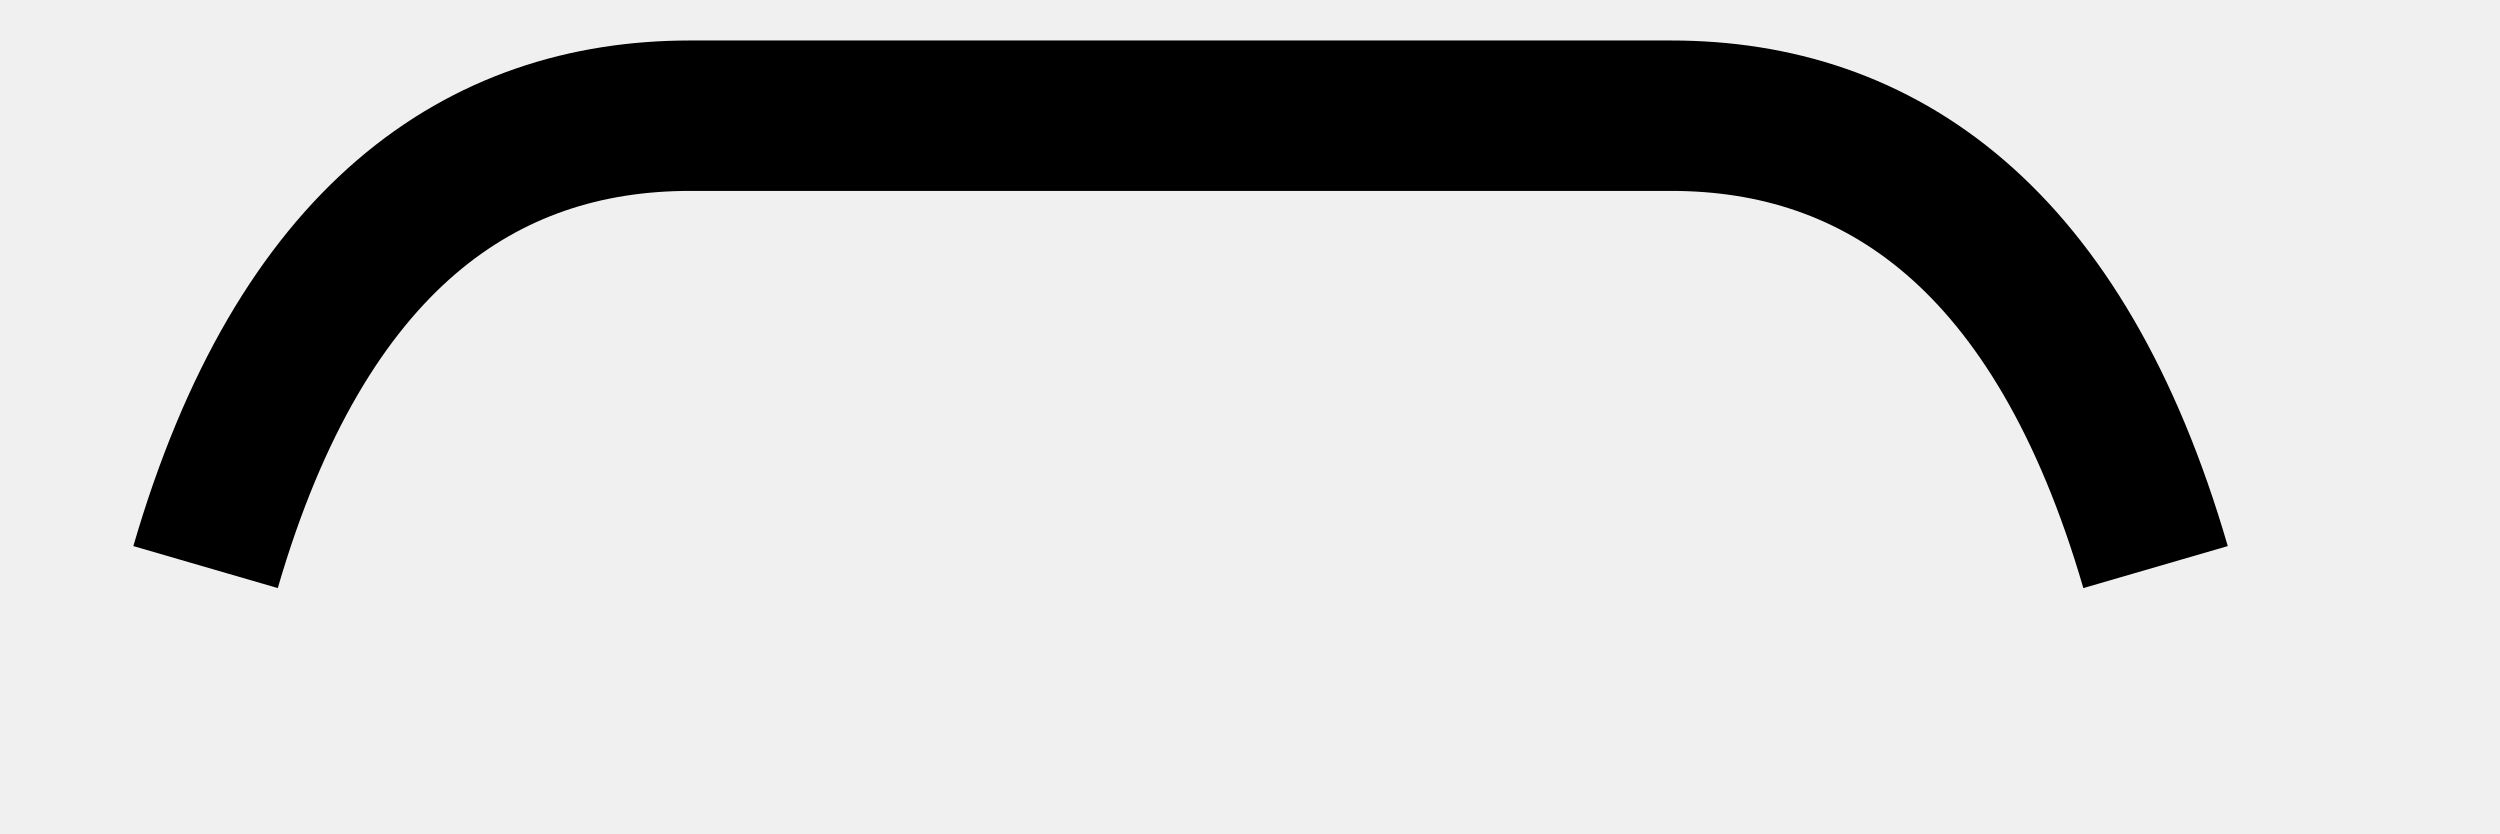
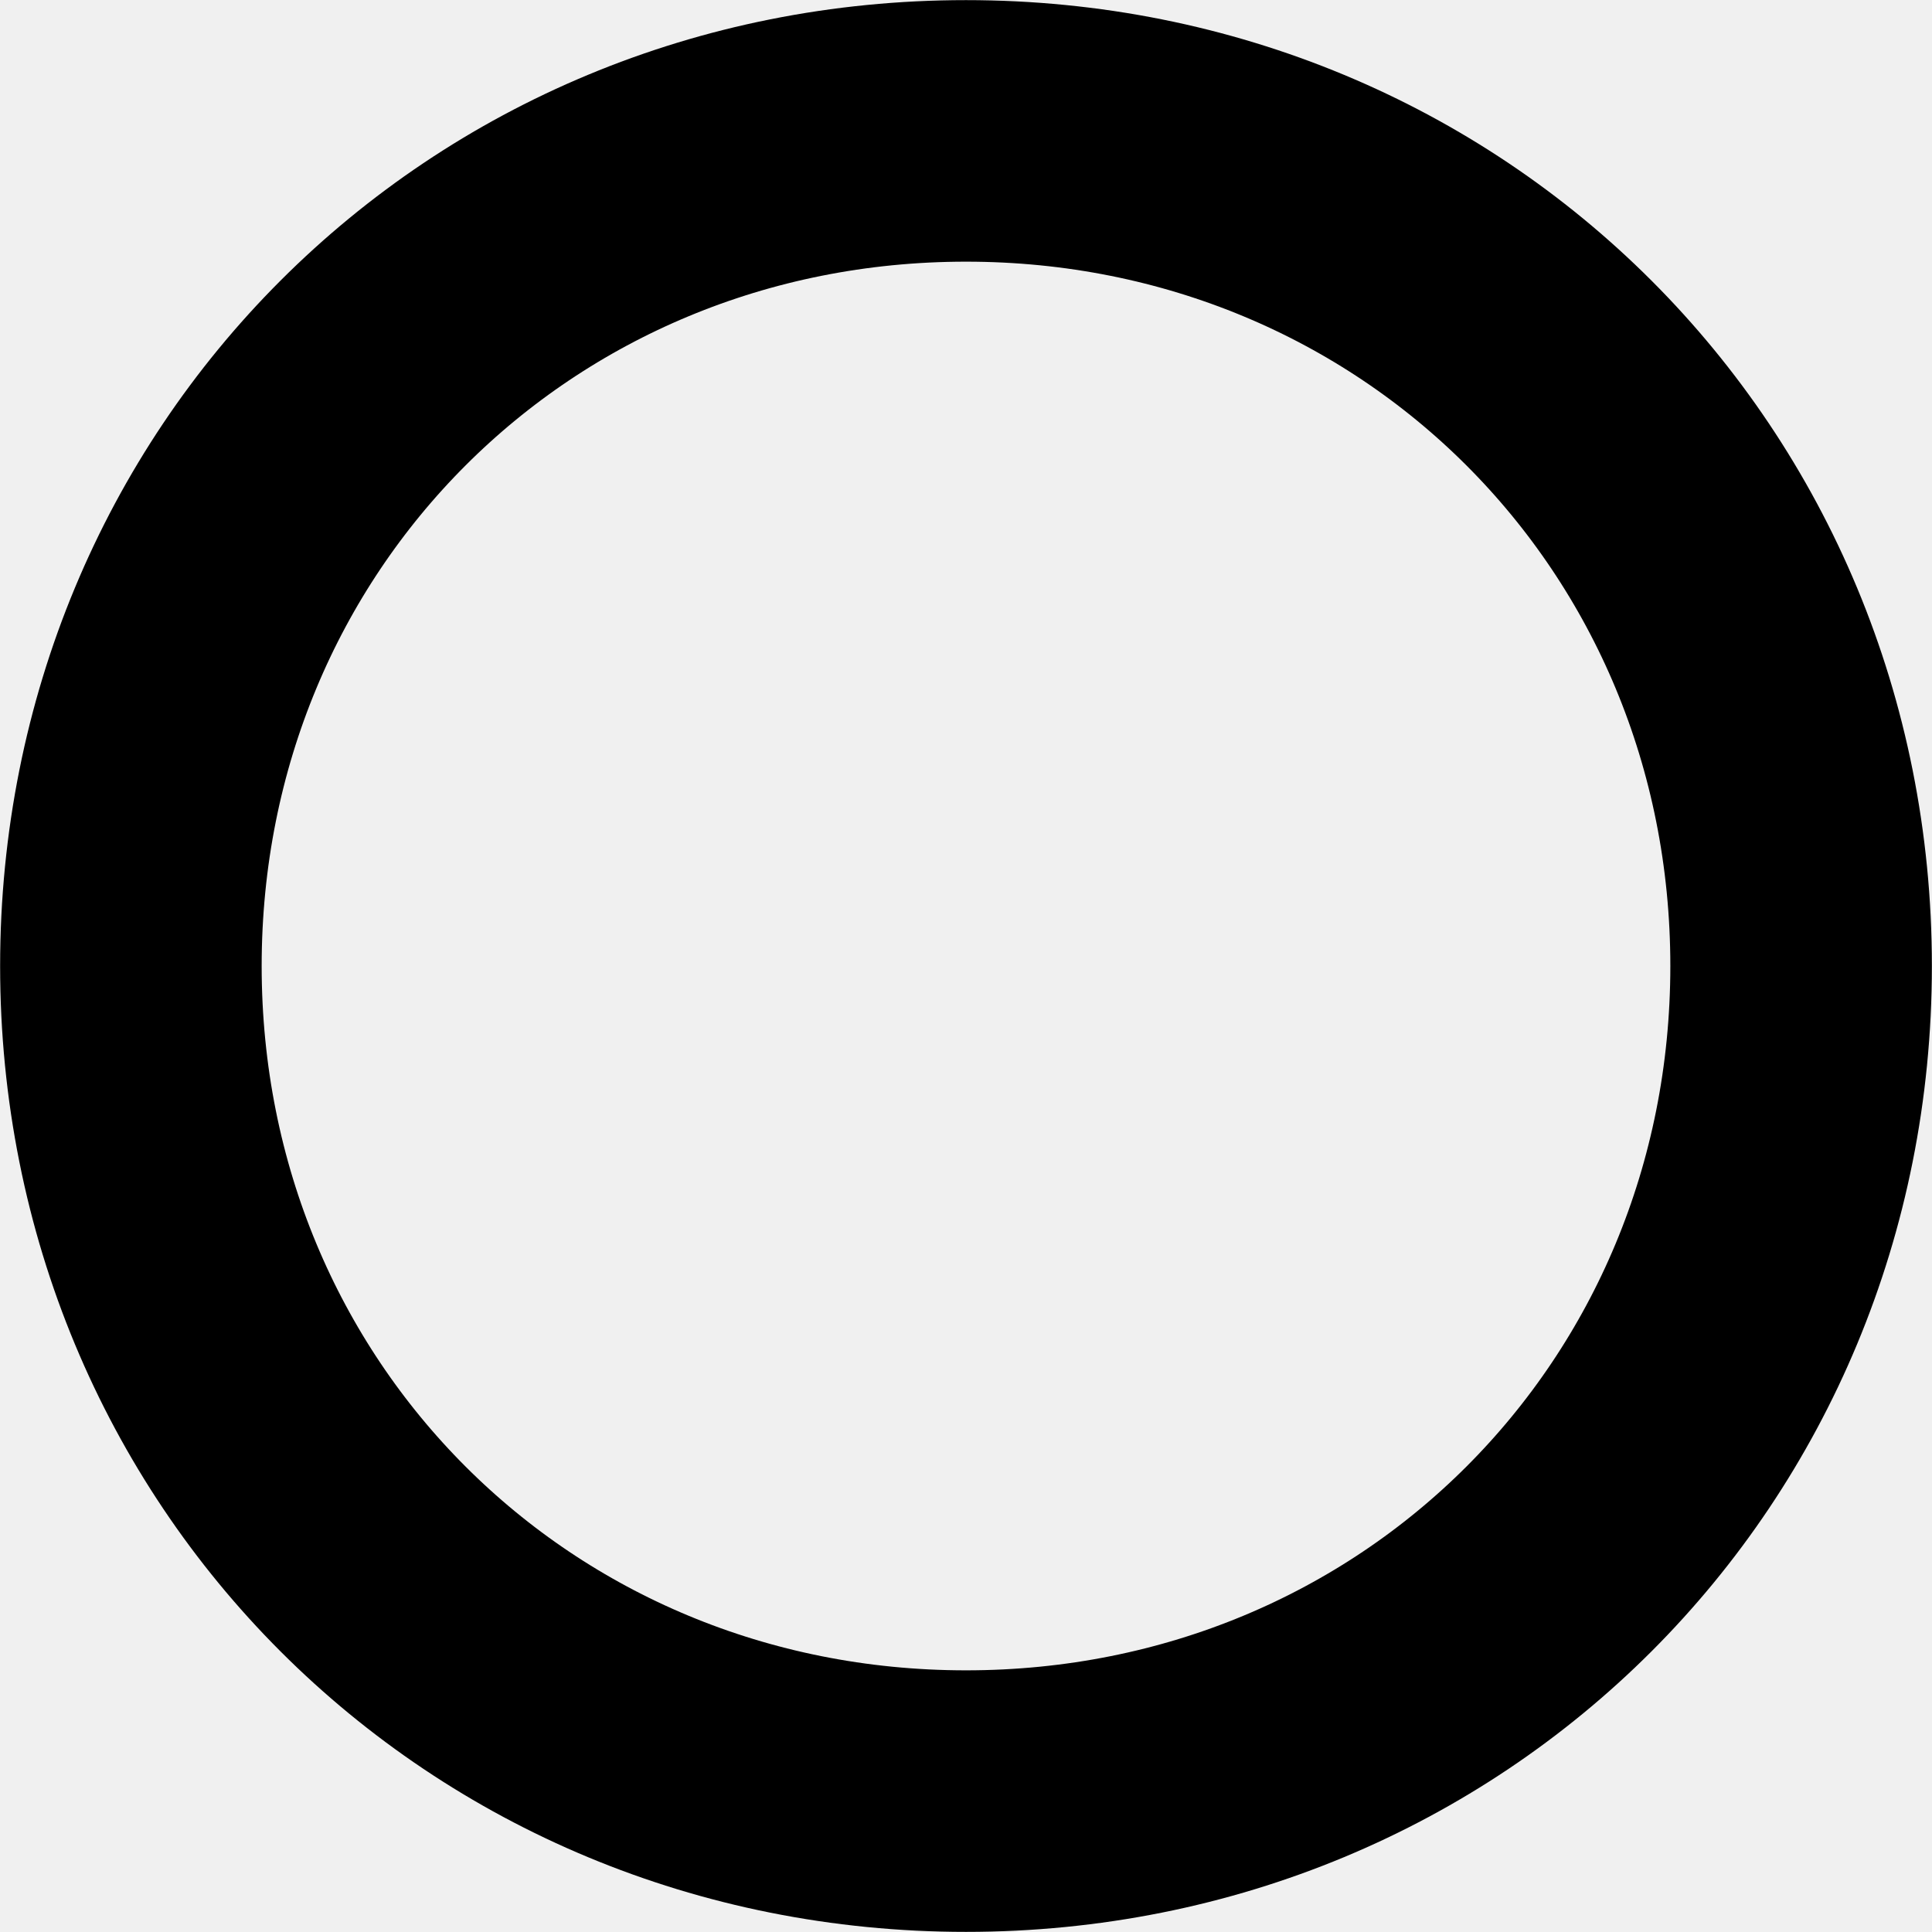
- <svg xmlns="http://www.w3.org/2000/svg" version="1.1" width="18px" height="6px">
-   <g transform="matrix(1 0 0 1 -1277.5 -25.5 )">
-     <path d="M 0.98 3.583  C 1.673 1.2  2.973 0.333  4.468 0.333  L 11.532 0.333  C 13.027 0.333  14.327 1.2  15.02 3.583  " stroke-width="1.083" stroke="#000000" fill="none" transform="matrix(1 0 0 1 1278 26 )" />
+ <svg xmlns="http://www.w3.org/2000/svg" version="1.1" width="8px" height="8px">
+   <g transform="matrix(1 0 0 1 -1282 -16 )">
+     <path d="M 1286 16.083  C 1288.193 16.083  1289.917 17.807  1289.917 20  C 1289.917 22.193  1288.193 23.917  1286 23.917  C 1283.807 23.917  1282.083 22.193  1282.083 20  C 1282.083 17.807  1283.807 16.083  1286 16.083  Z " fill-rule="nonzero" fill="#ffffff" stroke="none" fill-opacity="0" />
+     <path d="M 1286 16.542  C 1287.937 16.542  1289.458 18.063  1289.458 20  C 1289.458 21.937  1287.937 23.458  1286 23.458  C 1284.063 23.458  1282.542 21.937  1282.542 20  C 1282.542 18.063  1284.063 16.542  1286 16.542  Z " stroke-width="1.083" stroke="#000000" fill="none" />
  </g>
</svg>
